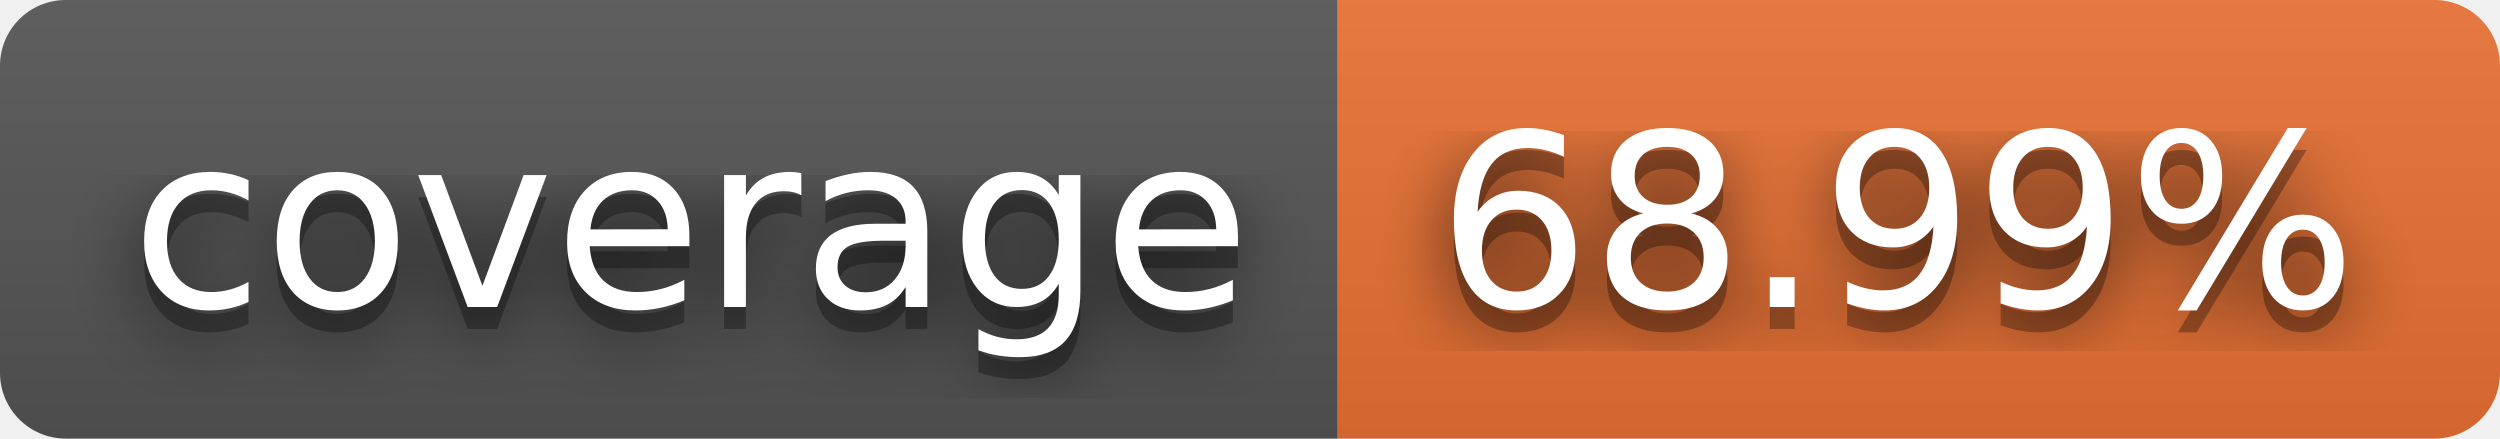
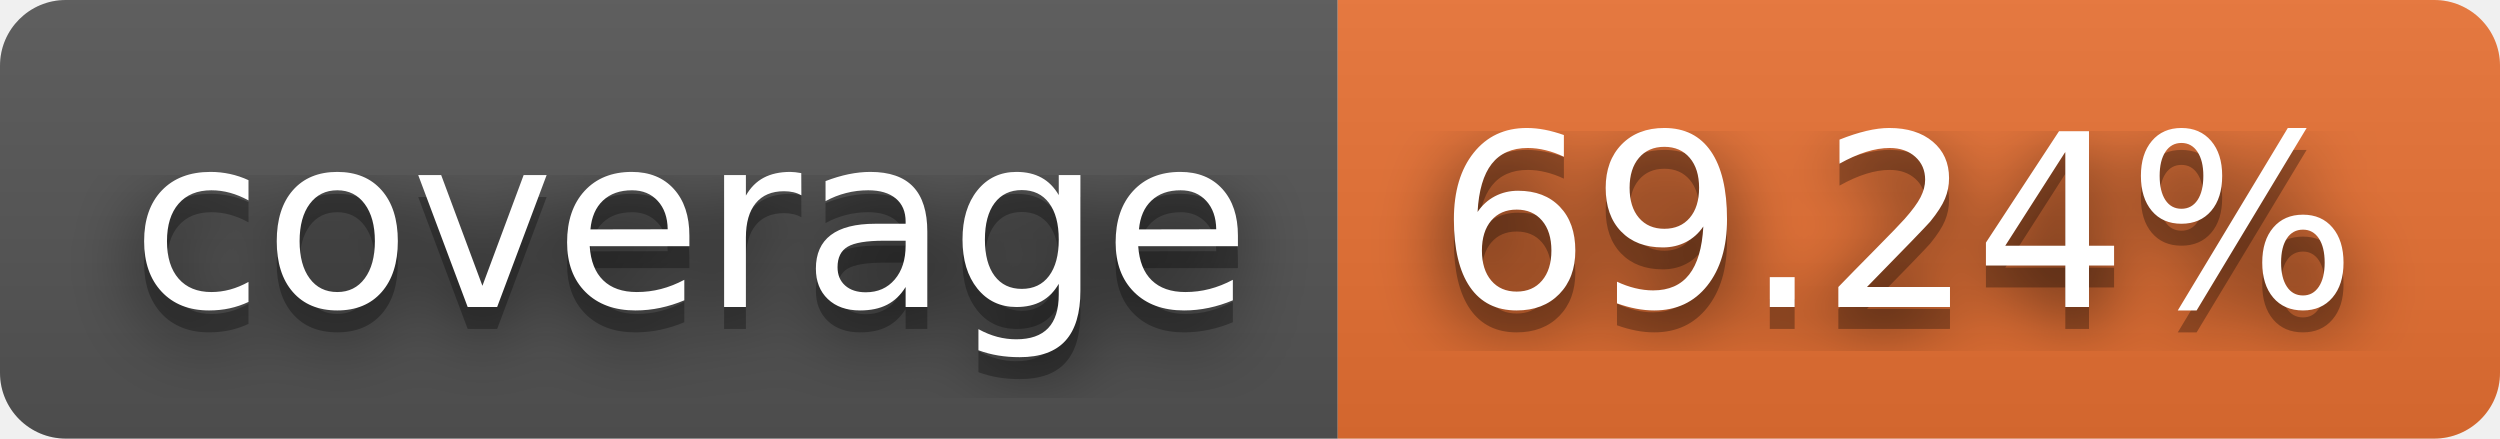
- <svg xmlns="http://www.w3.org/2000/svg" width="114" height="20" role="img" aria-label="coverage: 68.99%">
+ <svg xmlns="http://www.w3.org/2000/svg" width="114" height="20" role="img" aria-label="coverage: 69.24%">
  <filter id="blur">
    <feGaussianBlur stdDeviation="16" />
  </filter>
  <linearGradient id="s" x2="0" y2="100%">
    <stop offset="0" stop-color="#bbb" stop-opacity=".1" />
    <stop offset="1" stop-opacity=".1" />
  </linearGradient>
  <clipPath id="r">
    <rect width="114" height="20" rx="3" />
  </clipPath>
  <g clip-path="url(#r)">
    <rect width="61" height="20" fill="#555" />
    <rect x="61" width="53" height="20" fill="#ea7233" />
    <rect width="114" height="20" fill="url(#s)" />
  </g>
  <g fill="#fff" text-anchor="middle" font-family="Verdana,Geneva,DejaVu Sans,sans-serif" text-rendering="geometricPrecision" font-size="110">
    <g transform="scale(.1)">
      <g aria-hidden="true" fill="#010101">
        <text x="315" y="150" fill-opacity=".8" filter="url(#blur)" textLength="510">coverage</text>
        <text x="315" y="150" fill-opacity=".3" textLength="510">coverage</text>
      </g>
      <text x="315" y="140" textLength="510">coverage</text>
    </g>
    <g transform="scale(.1)">
      <g aria-hidden="true" fill="#010101">
-         <text x="865" y="150" fill-opacity=".8" filter="url(#blur)" textLength="430">68.99%</text>
-         <text x="865" y="150" fill-opacity=".3" textLength="430">68.99%</text>
+         <text x="865" y="150" fill-opacity=".8" filter="url(#blur)" textLength="430">69.24%</text>
+         <text x="865" y="150" fill-opacity=".3" textLength="430">69.24%</text>
      </g>
-       <text x="865" y="140" textLength="430">68.99%</text>
+       <text x="865" y="140" textLength="430">69.24%</text>
    </g>
  </g>
</svg>
